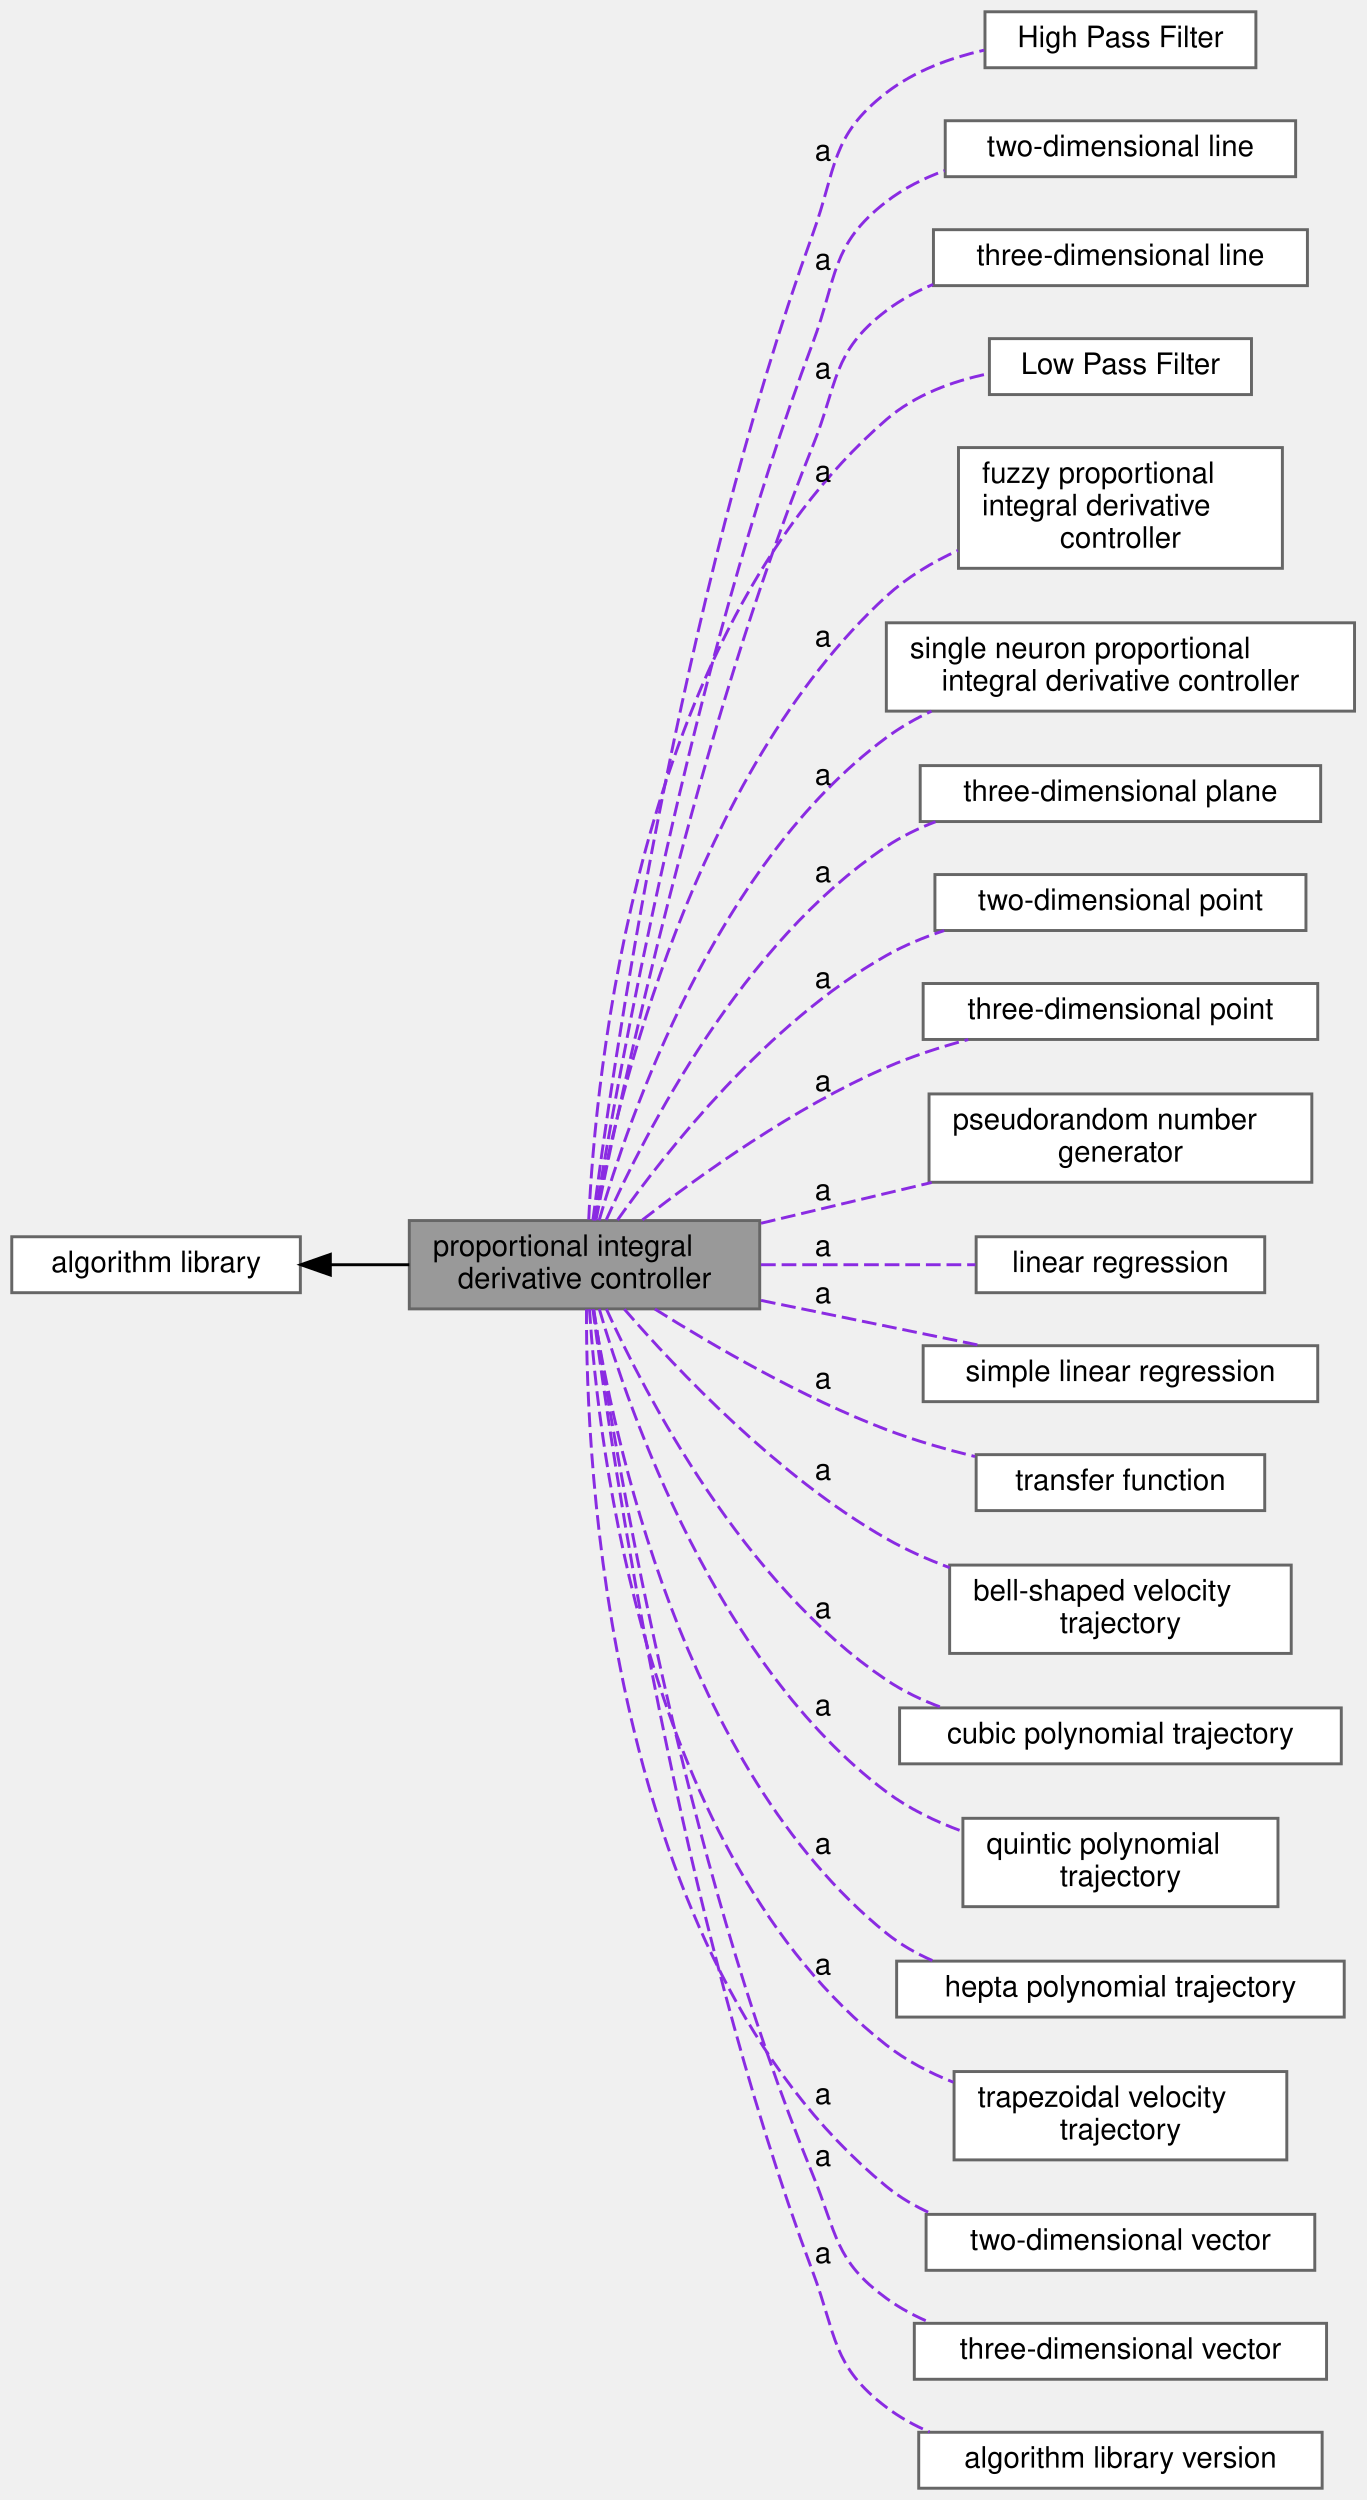
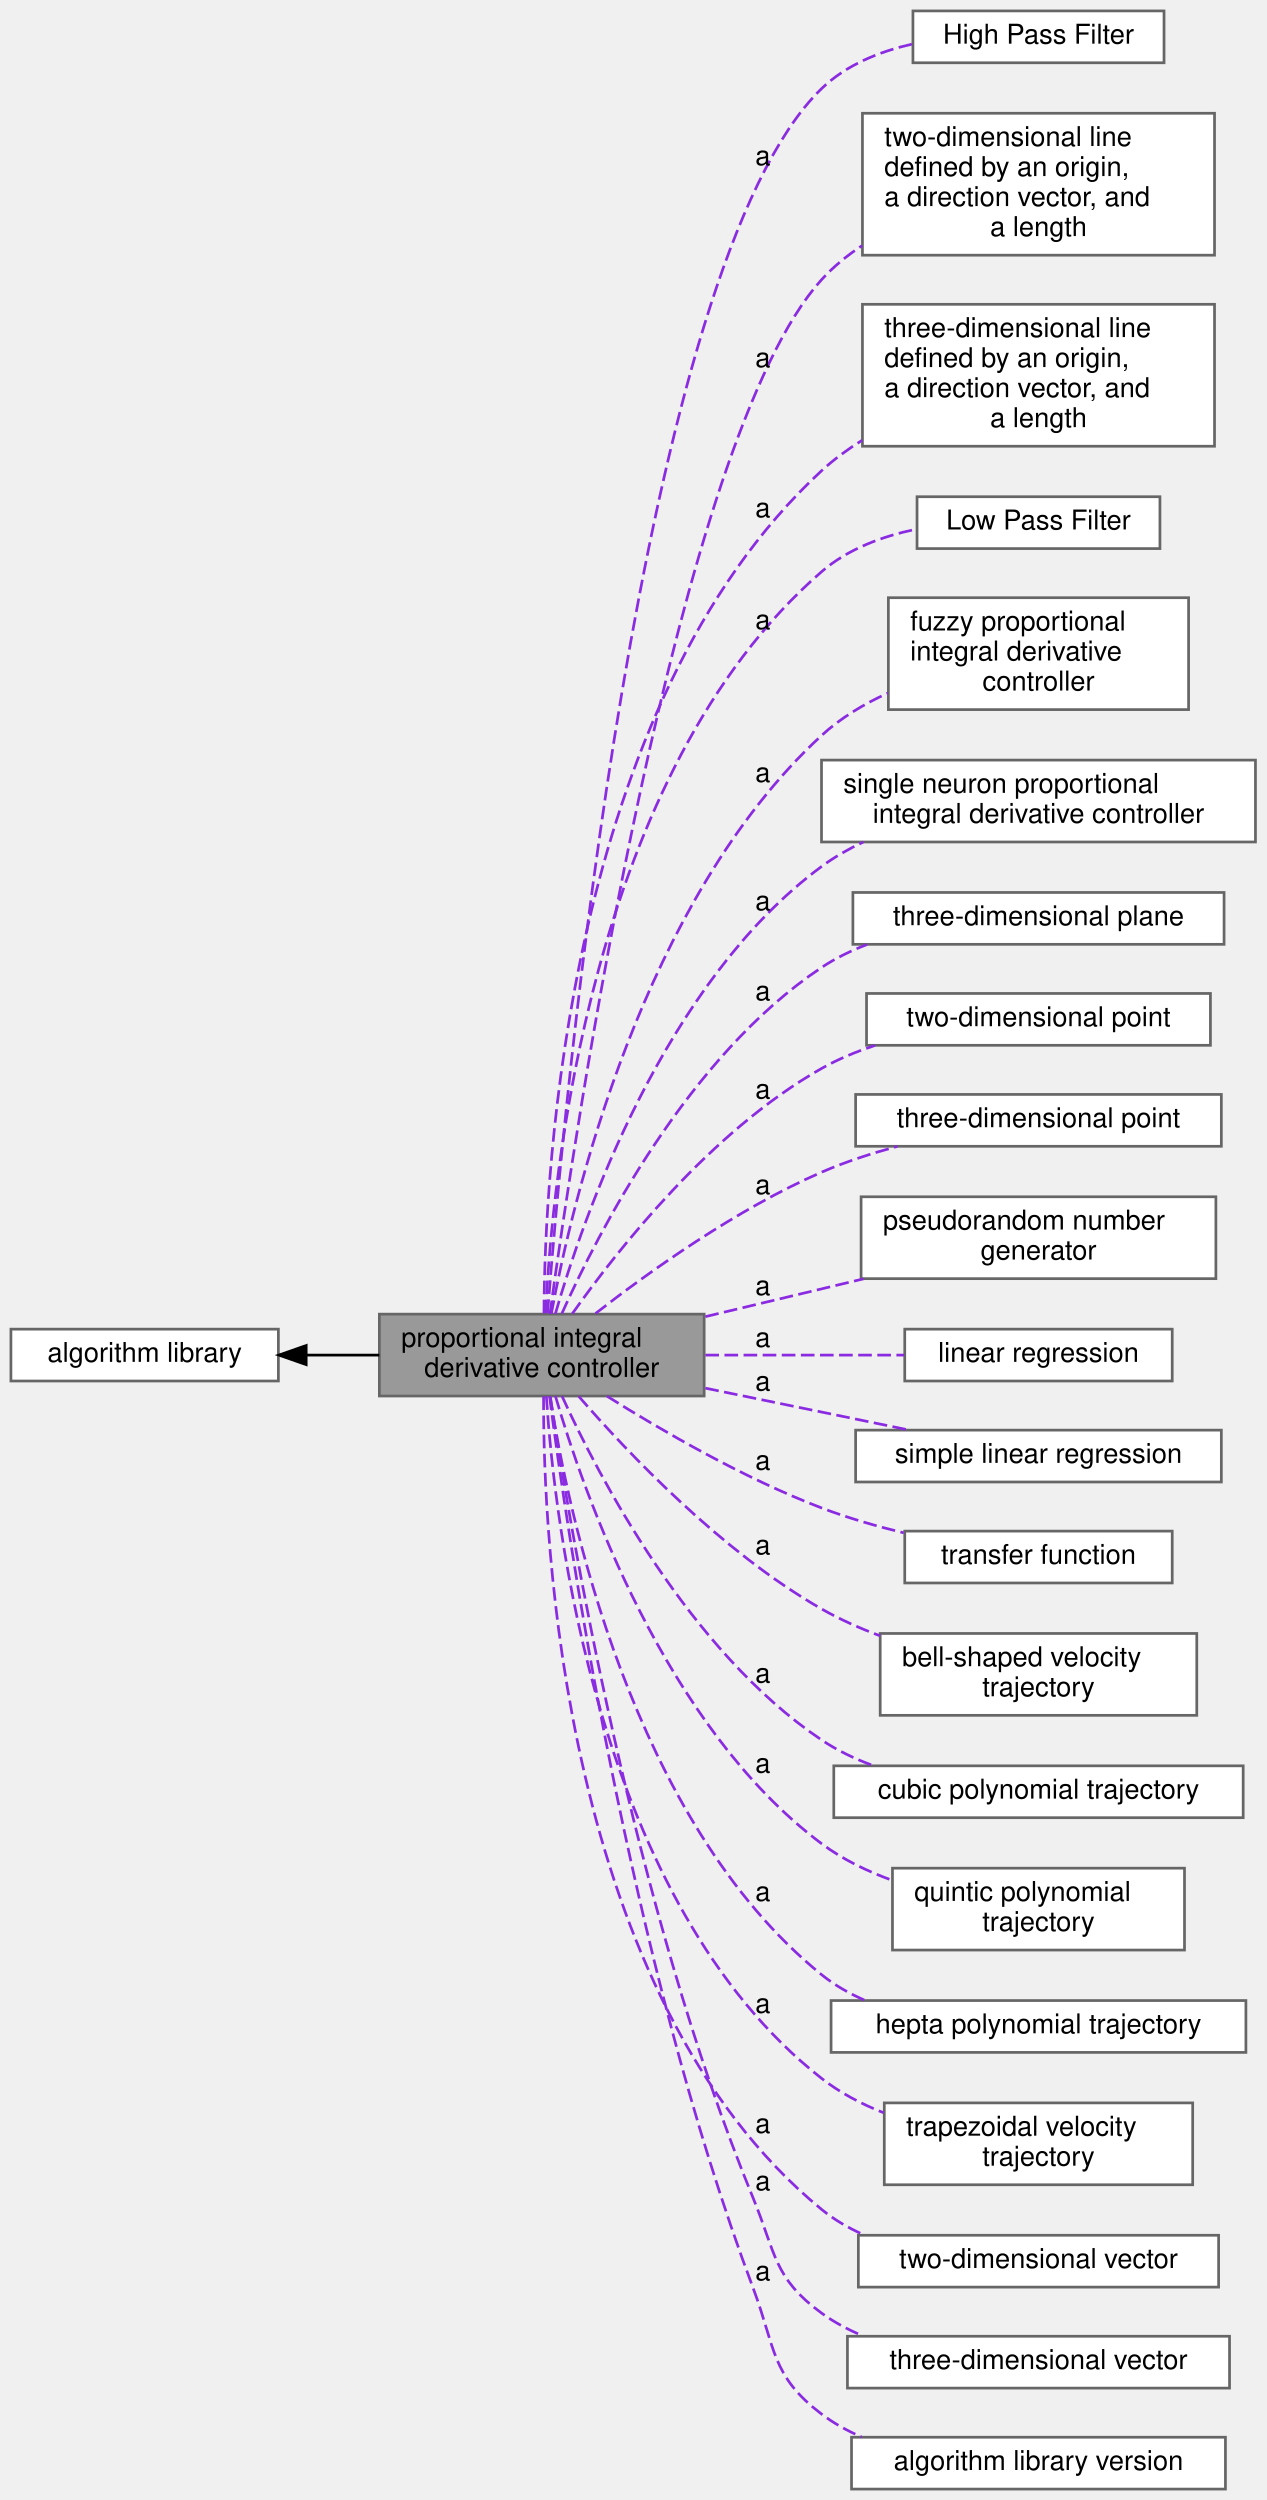
- <svg xmlns="http://www.w3.org/2000/svg" xmlns:xlink="http://www.w3.org/1999/xlink" width="464pt" height="849pt" viewBox="0.00 0.00 464.00 849.00">
-   <g id="graph0" class="graph" transform="scale(1 1) rotate(0) translate(4 845)">
+ <svg xmlns="http://www.w3.org/2000/svg" xmlns:xlink="http://www.w3.org/1999/xlink" width="464pt" height="916pt" viewBox="0.00 0.00 464.00 916.00">
+   <g id="graph0" class="graph" transform="scale(1 1) rotate(0) translate(4 912)">
    <g id="Node000003" class="node">
      <g id="a_Node000003">
        <a xlink:href="../../d5/d49/group__a__hpf.html" target="_top" xlink:title=" ">
-           <polygon fill="white" stroke="#666666" points="422.5,-841 330.5,-841 330.5,-822 422.5,-822 422.5,-841" />
-           <text text-anchor="middle" x="376.5" y="-829" font-family="Helvetica,sans-Serif" font-size="10.00">High Pass Filter</text>
+           <polygon fill="white" stroke="#666666" points="422.5,-908 330.5,-908 330.5,-889 422.5,-889 422.5,-908" />
+           <text text-anchor="middle" x="376.5" y="-896" font-family="Helvetica,sans-Serif" font-size="10.00">High Pass Filter</text>
        </a>
      </g>
    </g>
    <g id="Node000004" class="node">
      <g id="a_Node000004">
        <a xlink:href="../../dd/d35/group__a__line2.html" target="_top" xlink:title=" ">
-           <polygon fill="white" stroke="#666666" points="436,-804 317,-804 317,-785 436,-785 436,-804" />
-           <text text-anchor="middle" x="376.5" y="-792" font-family="Helvetica,sans-Serif" font-size="10.00">two-dimensional line</text>
+           <polygon fill="white" stroke="#666666" points="441,-870.5 312,-870.5 312,-818.5 441,-818.5 441,-870.5" />
+           <text text-anchor="start" x="320" y="-858.5" font-family="Helvetica,sans-Serif" font-size="10.00">two-dimensional line</text>
+           <text text-anchor="start" x="320" y="-847.5" font-family="Helvetica,sans-Serif" font-size="10.00"> defined by an origin,</text>
+           <text text-anchor="start" x="320" y="-836.5" font-family="Helvetica,sans-Serif" font-size="10.00"> a direction vector, and</text>
+           <text text-anchor="middle" x="376.5" y="-825.5" font-family="Helvetica,sans-Serif" font-size="10.00"> a length</text>
        </a>
      </g>
    </g>
    <g id="Node000005" class="node">
      <g id="a_Node000005">
        <a xlink:href="../../d8/ddb/group__a__line3.html" target="_top" xlink:title=" ">
-           <polygon fill="white" stroke="#666666" points="440,-767 313,-767 313,-748 440,-748 440,-767" />
-           <text text-anchor="middle" x="376.5" y="-755" font-family="Helvetica,sans-Serif" font-size="10.00">three-dimensional line</text>
+           <polygon fill="white" stroke="#666666" points="441,-800.5 312,-800.5 312,-748.5 441,-748.5 441,-800.5" />
+           <text text-anchor="start" x="320" y="-788.5" font-family="Helvetica,sans-Serif" font-size="10.00">three-dimensional line</text>
+           <text text-anchor="start" x="320" y="-777.5" font-family="Helvetica,sans-Serif" font-size="10.00"> defined by an origin,</text>
+           <text text-anchor="start" x="320" y="-766.5" font-family="Helvetica,sans-Serif" font-size="10.00"> a direction vector, and</text>
+           <text text-anchor="middle" x="376.5" y="-755.5" font-family="Helvetica,sans-Serif" font-size="10.00"> a length</text>
        </a>
      </g>
    </g>
    <g id="Node000006" class="node">
      <g id="a_Node000006">
        <a xlink:href="../../d0/dae/group__a__lpf.html" target="_top" xlink:title=" ">
          <polygon fill="white" stroke="#666666" points="421,-730 332,-730 332,-711 421,-711 421,-730" />
          <text text-anchor="middle" x="376.5" y="-718" font-family="Helvetica,sans-Serif" font-size="10.00">Low Pass Filter</text>
        </a>
      </g>
    </g>
    <g id="Node000001" class="node">
      <g id="a_Node000001">
        <a xlink:title=" ">
          <polygon fill="#999999" stroke="#666666" points="254,-430.5 135,-430.5 135,-400.5 254,-400.5 254,-430.5" />
          <text text-anchor="start" x="143" y="-418.5" font-family="Helvetica,sans-Serif" font-size="10.00">proportional integral</text>
          <text text-anchor="middle" x="194.5" y="-407.5" font-family="Helvetica,sans-Serif" font-size="10.00"> derivative controller</text>
        </a>
      </g>
    </g>
    <g id="edge2" class="edge">
-       <path fill="none" stroke="blueviolet" stroke-dasharray="5,2" d="M197.34,-430.57C203.66,-479.86 226.65,-640.36 272,-765.5 280.2,-788.11 277.97,-798.79 297,-813.5 306.51,-820.85 318.49,-825.3 330.21,-827.96" />
-       <text text-anchor="middle" x="275.5" y="-790.5" font-family="Helvetica,sans-Serif" font-size="10.00">a</text>
+       <path fill="none" stroke="blueviolet" stroke-dasharray="5,2" d="M196.63,-430.94C202.32,-504.08 230.17,-814.87 297,-879.5 305.97,-888.18 318.19,-893.12 330.32,-895.87" />
+       <text text-anchor="middle" x="275.5" y="-851.5" font-family="Helvetica,sans-Serif" font-size="10.00">a</text>
    </g>
    <g id="edge3" class="edge">
-       <path fill="none" stroke="blueviolet" stroke-dasharray="5,2" d="M197.85,-430.55C205.3,-476.36 230.33,-617.77 272,-728.5 280.47,-751.01 277.97,-761.79 297,-776.5 302.86,-781.03 309.66,-784.46 316.76,-787.04" />
-       <text text-anchor="middle" x="275.5" y="-753.5" font-family="Helvetica,sans-Serif" font-size="10.00">a</text>
+       <path fill="none" stroke="blueviolet" stroke-dasharray="5,2" d="M197.49,-430.54C206.34,-495.49 244.09,-751.16 297,-809.5 301.31,-814.25 306.39,-818.4 311.85,-822" />
+       <text text-anchor="middle" x="275.5" y="-777.5" font-family="Helvetica,sans-Serif" font-size="10.00">a</text>
    </g>
    <g id="edge4" class="edge">
-       <path fill="none" stroke="blueviolet" stroke-dasharray="5,2" d="M198.39,-430.66C206.77,-473.17 232.98,-596.7 272,-693.5 280.7,-715.08 278.46,-725.43 297,-739.5 301.79,-743.13 307.18,-746.06 312.85,-748.4" />
-       <text text-anchor="middle" x="275.5" y="-716.5" font-family="Helvetica,sans-Serif" font-size="10.00">a</text>
+       <path fill="none" stroke="blueviolet" stroke-dasharray="5,2" d="M195.31,-430.79C195.56,-482.62 203.73,-653.27 297,-739.5 301.49,-743.65 306.56,-747.37 311.9,-750.69" />
+       <text text-anchor="middle" x="275.5" y="-722.5" font-family="Helvetica,sans-Serif" font-size="10.00">a</text>
    </g>
    <g id="edge5" class="edge">
      <path fill="none" stroke="blueviolet" stroke-dasharray="5,2" d="M195.93,-430.83C198.17,-479.04 211.96,-628.74 297,-702.5 306.61,-710.84 319.31,-715.52 331.68,-718.1" />
      <text text-anchor="middle" x="275.5" y="-681.5" font-family="Helvetica,sans-Serif" font-size="10.00">a</text>
    </g>
    <g id="Node000007" class="node">
      <g id="a_Node000007">
        <a xlink:href="../../d9/da5/group__a__pid__fuzzy.html" target="_top" xlink:title=" ">
          <polygon fill="white" stroke="#666666" points="431.5,-693 321.5,-693 321.5,-652 431.5,-652 431.5,-693" />
          <text text-anchor="start" x="329.5" y="-681" font-family="Helvetica,sans-Serif" font-size="10.00">fuzzy proportional</text>
          <text text-anchor="start" x="329.5" y="-670" font-family="Helvetica,sans-Serif" font-size="10.00"> integral derivative</text>
          <text text-anchor="middle" x="376.5" y="-659" font-family="Helvetica,sans-Serif" font-size="10.00"> controller</text>
        </a>
      </g>
    </g>
    <g id="edge6" class="edge">
      <path fill="none" stroke="blueviolet" stroke-dasharray="5,2" d="M198,-430.62C205.46,-470.92 231.24,-581.99 297,-642.5 303.98,-648.92 312.47,-654.02 321.27,-658.04" />
      <text text-anchor="middle" x="275.5" y="-625.5" font-family="Helvetica,sans-Serif" font-size="10.00">a</text>
    </g>
    <g id="Node000008" class="node">
      <g id="a_Node000008">
        <a xlink:href="../../d1/da2/group__a__pid__neuro.html" target="_top" xlink:title=" ">
          <polygon fill="white" stroke="#666666" points="456,-633.5 297,-633.5 297,-603.5 456,-603.5 456,-633.5" />
          <text text-anchor="start" x="305" y="-621.5" font-family="Helvetica,sans-Serif" font-size="10.00">single neuron proportional</text>
          <text text-anchor="middle" x="376.5" y="-610.5" font-family="Helvetica,sans-Serif" font-size="10.00"> integral derivative controller</text>
        </a>
      </g>
    </g>
    <g id="edge7" class="edge">
      <path fill="none" stroke="blueviolet" stroke-dasharray="5,2" d="M199.47,-430.57C209.47,-465.38 239.12,-551.7 297,-594.5 301.7,-597.97 306.91,-600.95 312.34,-603.5" />
      <text text-anchor="middle" x="275.5" y="-578.5" font-family="Helvetica,sans-Serif" font-size="10.00">a</text>
    </g>
    <g id="Node000009" class="node">
      <g id="a_Node000009">
        <a xlink:href="../../db/d44/group__a__plane.html" target="_top" xlink:title=" ">
          <polygon fill="white" stroke="#666666" points="444.5,-585 308.5,-585 308.5,-566 444.5,-566 444.5,-585" />
          <text text-anchor="middle" x="376.5" y="-573" font-family="Helvetica,sans-Serif" font-size="10.00">three-dimensional plane</text>
        </a>
      </g>
    </g>
    <g id="edge8" class="edge">
      <path fill="none" stroke="blueviolet" stroke-dasharray="5,2" d="M201.87,-430.72C215.01,-460.16 248.08,-524.9 297,-557.5 302.12,-560.91 307.8,-563.68 313.69,-565.93" />
      <text text-anchor="middle" x="275.5" y="-545.5" font-family="Helvetica,sans-Serif" font-size="10.00">a</text>
    </g>
    <g id="Node000010" class="node">
      <g id="a_Node000010">
        <a xlink:href="../../d2/d21/group__a__point2.html" target="_top" xlink:title=" ">
          <polygon fill="white" stroke="#666666" points="439.5,-548 313.5,-548 313.5,-529 439.5,-529 439.5,-548" />
          <text text-anchor="middle" x="376.5" y="-536" font-family="Helvetica,sans-Serif" font-size="10.00">two-dimensional point</text>
        </a>
      </g>
    </g>
    <g id="edge9" class="edge">
      <path fill="none" stroke="blueviolet" stroke-dasharray="5,2" d="M205.7,-430.68C222.09,-453.84 256.59,-497.69 297,-520.5 303.09,-523.94 309.79,-526.72 316.64,-528.97" />
      <text text-anchor="middle" x="275.5" y="-509.5" font-family="Helvetica,sans-Serif" font-size="10.00">a</text>
    </g>
    <g id="Node000011" class="node">
      <g id="a_Node000011">
        <a xlink:href="../../de/d3c/group__a__point3.html" target="_top" xlink:title=" ">
          <polygon fill="white" stroke="#666666" points="443.5,-511 309.5,-511 309.5,-492 443.5,-492 443.5,-511" />
          <text text-anchor="middle" x="376.5" y="-499" font-family="Helvetica,sans-Serif" font-size="10.00">three-dimensional point</text>
        </a>
      </g>
    </g>
    <g id="edge10" class="edge">
      <path fill="none" stroke="blueviolet" stroke-dasharray="5,2" d="M214.18,-430.73C233.72,-445.93 265.83,-468.94 297,-482.5 305.74,-486.3 315.38,-489.43 324.82,-491.97" />
      <text text-anchor="middle" x="275.5" y="-474.5" font-family="Helvetica,sans-Serif" font-size="10.00">a</text>
    </g>
    <g id="Node000012" class="node">
      <g id="a_Node000012">
        <a xlink:href="../../d9/d8d/group__a__rand.html" target="_top" xlink:title=" ">
          <polygon fill="white" stroke="#666666" points="441.5,-473.5 311.5,-473.5 311.5,-443.5 441.5,-443.5 441.5,-473.5" />
          <text text-anchor="start" x="319.5" y="-461.5" font-family="Helvetica,sans-Serif" font-size="10.00">pseudorandom number</text>
          <text text-anchor="middle" x="376.5" y="-450.5" font-family="Helvetica,sans-Serif" font-size="10.00"> generator</text>
        </a>
      </g>
    </g>
    <g id="edge11" class="edge">
      <path fill="none" stroke="blueviolet" stroke-dasharray="5,2" d="M254.44,-429.58C273,-434.01 293.56,-438.93 312.4,-443.43" />
      <text text-anchor="middle" x="275.5" y="-437.5" font-family="Helvetica,sans-Serif" font-size="10.00">a</text>
    </g>
    <g id="Node000013" class="node">
      <g id="a_Node000013">
        <a xlink:href="../../d8/d67/group__a__regress__linear.html" target="_top" xlink:title=" ">
          <polygon fill="white" stroke="#666666" points="425.5,-425 327.5,-425 327.5,-406 425.5,-406 425.5,-425" />
          <text text-anchor="middle" x="376.5" y="-413" font-family="Helvetica,sans-Serif" font-size="10.00">linear regression</text>
        </a>
      </g>
    </g>
    <g id="edge12" class="edge">
      <path fill="none" stroke="blueviolet" stroke-dasharray="5,2" d="M254.44,-415.5C278.02,-415.5 304.85,-415.5 327.24,-415.5" />
      <text text-anchor="middle" x="275.5" y="-418.5" font-family="Helvetica,sans-Serif" font-size="10.00">a</text>
    </g>
    <g id="Node000014" class="node">
      <g id="a_Node000014">
        <a xlink:href="../../d9/ddc/group__a__regress__simple.html" target="_top" xlink:title=" ">
          <polygon fill="white" stroke="#666666" points="443.5,-388 309.5,-388 309.5,-369 443.5,-369 443.5,-388" />
          <text text-anchor="middle" x="376.5" y="-376" font-family="Helvetica,sans-Serif" font-size="10.00">simple linear regression</text>
        </a>
      </g>
    </g>
    <g id="edge13" class="edge">
      <path fill="none" stroke="blueviolet" stroke-dasharray="5,2" d="M254.44,-403.38C278.74,-398.39 306.48,-392.69 329.27,-388" />
      <text text-anchor="middle" x="275.5" y="-402.5" font-family="Helvetica,sans-Serif" font-size="10.00">a</text>
    </g>
    <g id="Node000015" class="node">
      <g id="a_Node000015">
        <a xlink:href="../../dd/dce/group__a__tf.html" target="_top" xlink:title=" ">
          <polygon fill="white" stroke="#666666" points="425.5,-351 327.5,-351 327.5,-332 425.5,-332 425.5,-351" />
          <text text-anchor="middle" x="376.5" y="-339" font-family="Helvetica,sans-Serif" font-size="10.00">transfer function</text>
        </a>
      </g>
    </g>
    <g id="edge14" class="edge">
      <path fill="none" stroke="blueviolet" stroke-dasharray="5,2" d="M218.39,-400.44C238.4,-387.88 268.61,-370.34 297,-359.5 306.54,-355.86 317.02,-352.83 327.13,-350.36" />
      <text text-anchor="middle" x="275.5" y="-373.5" font-family="Helvetica,sans-Serif" font-size="10.00">a</text>
    </g>
    <g id="Node000016" class="node">
      <g id="a_Node000016">
        <a xlink:href="../../d1/d83/group__a__trajbell.html" target="_top" xlink:title=" ">
          <polygon fill="white" stroke="#666666" points="434.5,-313.5 318.5,-313.5 318.5,-283.5 434.5,-283.5 434.5,-313.5" />
          <text text-anchor="start" x="326.5" y="-301.5" font-family="Helvetica,sans-Serif" font-size="10.00">bell-shaped velocity</text>
          <text text-anchor="middle" x="376.5" y="-290.5" font-family="Helvetica,sans-Serif" font-size="10.00"> trajectory</text>
        </a>
      </g>
    </g>
    <g id="edge15" class="edge">
      <path fill="none" stroke="blueviolet" stroke-dasharray="5,2" d="M208.04,-400.39C225.81,-379.91 260.27,-343.49 297,-322.5 303.68,-318.68 311.04,-315.41 318.48,-312.61" />
      <text text-anchor="middle" x="275.5" y="-342.5" font-family="Helvetica,sans-Serif" font-size="10.00">a</text>
    </g>
    <g id="Node000017" class="node">
      <g id="a_Node000017">
        <a xlink:href="../../d3/d60/group__a__trajpoly3.html" target="_top" xlink:title=" ">
          <polygon fill="white" stroke="#666666" points="451.5,-265 301.5,-265 301.5,-246 451.5,-246 451.5,-265" />
          <text text-anchor="middle" x="376.5" y="-253" font-family="Helvetica,sans-Serif" font-size="10.00">cubic polynomial trajectory</text>
        </a>
      </g>
    </g>
    <g id="edge16" class="edge">
      <path fill="none" stroke="blueviolet" stroke-dasharray="5,2" d="M201.93,-400.44C215.19,-371.29 248.45,-307.16 297,-274.5 302.82,-270.59 309.36,-267.48 316.11,-265.01" />
      <text text-anchor="middle" x="275.5" y="-295.5" font-family="Helvetica,sans-Serif" font-size="10.00">a</text>
    </g>
    <g id="Node000018" class="node">
      <g id="a_Node000018">
        <a xlink:href="../../d6/dfe/group__a__trajpoly5.html" target="_top" xlink:title=" ">
          <polygon fill="white" stroke="#666666" points="430,-227.5 323,-227.5 323,-197.5 430,-197.5 430,-227.5" />
          <text text-anchor="start" x="331" y="-215.5" font-family="Helvetica,sans-Serif" font-size="10.00">quintic polynomial</text>
          <text text-anchor="middle" x="376.5" y="-204.5" font-family="Helvetica,sans-Serif" font-size="10.00"> trajectory</text>
        </a>
      </g>
    </g>
    <g id="edge17" class="edge">
      <path fill="none" stroke="blueviolet" stroke-dasharray="5,2" d="M199.51,-400.48C209.58,-365.77 239.38,-279.65 297,-236.5 304.64,-230.78 313.66,-226.4 322.81,-223.07" />
      <text text-anchor="middle" x="275.5" y="-262.5" font-family="Helvetica,sans-Serif" font-size="10.00">a</text>
    </g>
    <g id="Node000019" class="node">
      <g id="a_Node000019">
        <a xlink:href="../../df/d82/group__a__trajpoly7.html" target="_top" xlink:title=" ">
          <polygon fill="white" stroke="#666666" points="452.5,-179 300.5,-179 300.5,-160 452.5,-160 452.5,-179" />
          <text text-anchor="middle" x="376.5" y="-167" font-family="Helvetica,sans-Serif" font-size="10.00">hepta polynomial trajectory</text>
        </a>
      </g>
    </g>
    <g id="edge18" class="edge">
      <path fill="none" stroke="blueviolet" stroke-dasharray="5,2" d="M197.55,-400.21C203.93,-358.98 227.35,-244.83 297,-188.5 301.8,-184.62 307.26,-181.51 313.03,-179.03" />
      <text text-anchor="middle" x="275.5" y="-215.5" font-family="Helvetica,sans-Serif" font-size="10.00">a</text>
    </g>
    <g id="Node000020" class="node">
      <g id="a_Node000020">
        <a xlink:href="../../d7/d75/group__a__trajtrap.html" target="_top" xlink:title=" ">
          <polygon fill="white" stroke="#666666" points="433,-141.5 320,-141.5 320,-111.5 433,-111.5 433,-141.5" />
          <text text-anchor="start" x="328" y="-129.5" font-family="Helvetica,sans-Serif" font-size="10.00">trapezoidal velocity</text>
          <text text-anchor="middle" x="376.5" y="-118.5" font-family="Helvetica,sans-Serif" font-size="10.00"> trajectory</text>
        </a>
      </g>
    </g>
    <g id="edge19" class="edge">
      <path fill="none" stroke="blueviolet" stroke-dasharray="5,2" d="M196.18,-400.42C199.15,-354.4 214.83,-214.97 297,-150.5 303.73,-145.22 311.61,-141.1 319.75,-137.88" />
      <text text-anchor="middle" x="275.5" y="-174.5" font-family="Helvetica,sans-Serif" font-size="10.00">a</text>
    </g>
    <g id="Node000021" class="node">
      <g id="a_Node000021">
        <a xlink:href="../../d6/d5a/group__a__vector2.html" target="_top" xlink:title=" ">
          <polygon fill="white" stroke="#666666" points="442.5,-93 310.5,-93 310.5,-74 442.5,-74 442.5,-93" />
          <text text-anchor="middle" x="376.5" y="-81" font-family="Helvetica,sans-Serif" font-size="10.00">two-dimensional vector</text>
        </a>
      </g>
    </g>
    <g id="edge20" class="edge">
      <path fill="none" stroke="blueviolet" stroke-dasharray="5,2" d="M195.17,-400.34C194.97,-349.01 201.85,-180.61 297,-102.5 301.66,-98.67 306.97,-95.6 312.58,-93.13" />
      <text text-anchor="middle" x="275.5" y="-130.5" font-family="Helvetica,sans-Serif" font-size="10.00">a</text>
    </g>
    <g id="Node000022" class="node">
      <g id="a_Node000022">
        <a xlink:href="../../d5/db6/group__a__vector3.html" target="_top" xlink:title=" ">
          <polygon fill="white" stroke="#666666" points="446.5,-56 306.5,-56 306.5,-37 446.5,-37 446.5,-56" />
          <text text-anchor="middle" x="376.5" y="-44" font-family="Helvetica,sans-Serif" font-size="10.00">three-dimensional vector</text>
        </a>
      </g>
    </g>
    <g id="edge21" class="edge">
      <path fill="none" stroke="blueviolet" stroke-dasharray="5,2" d="M197.65,-400.21C204.45,-354.34 227.69,-214.36 272,-106.5 280.25,-86.41 279.44,-77.29 297,-64.5 301.63,-61.12 306.8,-58.37 312.2,-56.12" />
      <text text-anchor="middle" x="275.5" y="-109.5" font-family="Helvetica,sans-Serif" font-size="10.00">a</text>
    </g>
    <g id="Node000023" class="node">
      <g id="a_Node000023">
        <a xlink:href="../../d2/d6c/group__a__version.html" target="_top" xlink:title=" ">
          <polygon fill="white" stroke="#666666" points="445,-19 308,-19 308,0 445,0 445,-19" />
          <text text-anchor="middle" x="376.5" y="-7" font-family="Helvetica,sans-Serif" font-size="10.00">algorithm library version</text>
        </a>
      </g>
    </g>
    <g id="edge22" class="edge">
      <path fill="none" stroke="blueviolet" stroke-dasharray="5,2" d="M197.35,-400.41C203.64,-351.75 226.37,-195.12 272,-73.5 280.17,-51.71 278.46,-41.57 297,-27.5 301.46,-24.12 306.43,-21.35 311.67,-19.1" />
      <text text-anchor="middle" x="275.5" y="-76.5" font-family="Helvetica,sans-Serif" font-size="10.00">a</text>
    </g>
    <g id="Node000002" class="node">
      <g id="a_Node000002">
        <a xlink:href="../../d2/d6b/group__liba.html" target="_top" xlink:title=" ">
          <polygon fill="white" stroke="#666666" points="98,-425 0,-425 0,-406 98,-406 98,-425" />
          <text text-anchor="middle" x="49" y="-413" font-family="Helvetica,sans-Serif" font-size="10.00">algorithm library</text>
        </a>
      </g>
    </g>
    <g id="edge1" class="edge">
      <path fill="none" stroke="black" d="M108.34,-415.5C117.13,-415.5 126.19,-415.5 134.99,-415.5" />
      <polygon fill="black" stroke="black" points="108.18,-412 98.18,-415.5 108.18,-419 108.18,-412" />
    </g>
  </g>
</svg>
